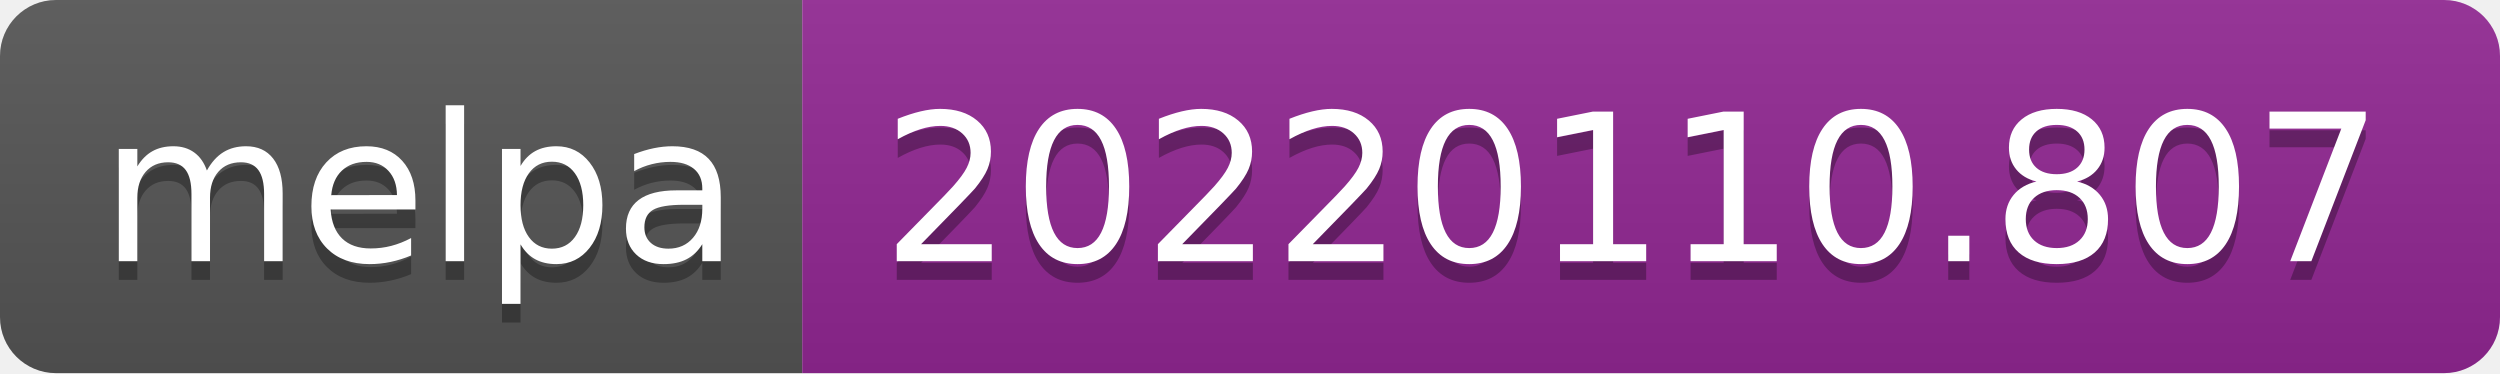
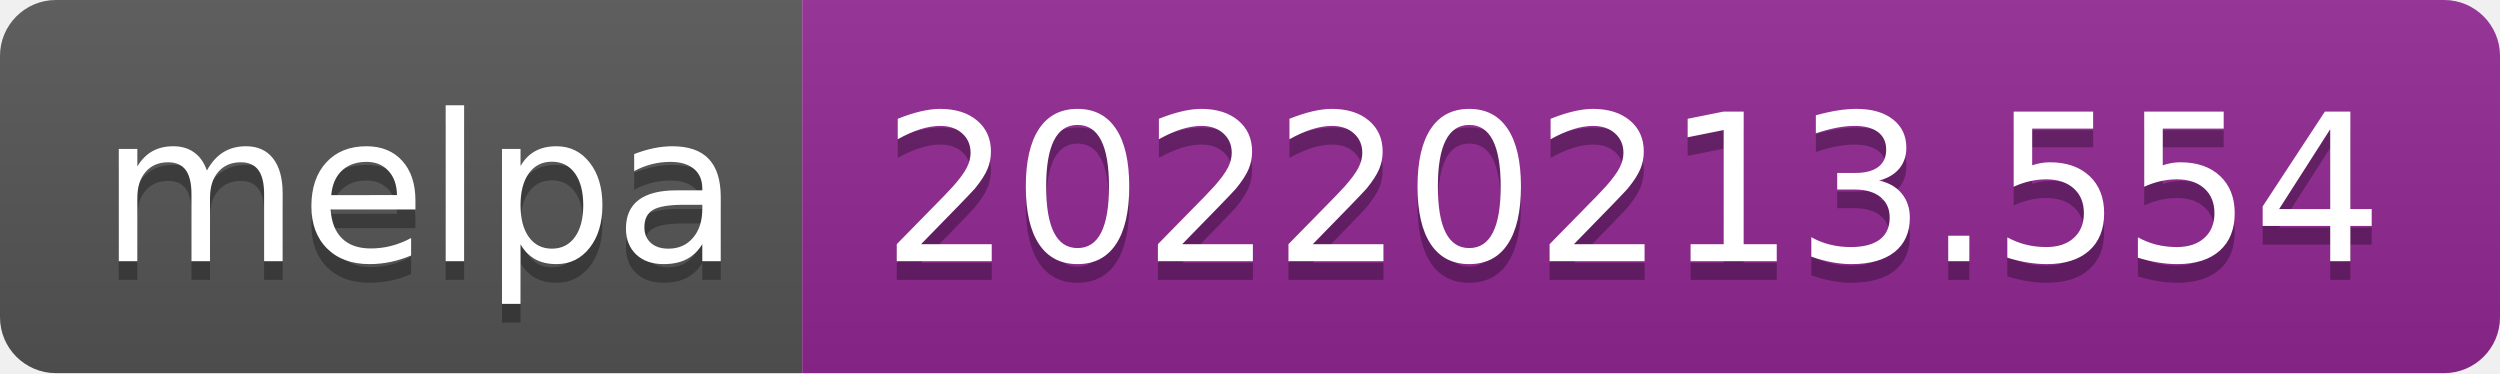
- <svg xmlns="http://www.w3.org/2000/svg" width="134" height="20" role="img" aria-label="melpa: 20220110.807">
+ <svg xmlns="http://www.w3.org/2000/svg" width="134" height="20" role="img" aria-label="melpa: 20220213.554">
  <linearGradient id="s" x2="0" y2="100%">
    <stop offset="0" stop-color="#bbb" stop-opacity=".1" />
    <stop offset="1" stop-opacity=".1" />
  </linearGradient>
  <clipPath id="r">
    <rect width="134" height="20" rx="3" fill="#fff" />
  </clipPath>
  <g clip-path="url(#r)">
    <rect width="43" height="20" fill="#555" />
    <rect x="43" width="91" height="20" fill="#922793" />
    <rect width="134" height="20" fill="url(#s)" />
  </g>
  <g fill="#fff" text-anchor="middle" font-family="Verdana,Geneva,DejaVu Sans,sans-serif" text-rendering="geometricPrecision" font-size="110">
    <text aria-hidden="true" x="225" y="150" fill="#010101" fill-opacity=".3" transform="scale(.1)" textLength="330">melpa</text>
    <text x="225" y="140" transform="scale(.1)" fill="#fff" textLength="330">melpa</text>
-     <text aria-hidden="true" x="875" y="150" fill="#010101" fill-opacity=".3" transform="scale(.1)" textLength="810">20220110.807</text>
-     <text x="875" y="140" transform="scale(.1)" fill="#fff" textLength="810">20220110.807</text>
+     <text aria-hidden="true" x="875" y="150" fill="#010101" fill-opacity=".3" transform="scale(.1)" textLength="810">20220213.554</text>
+     <text x="875" y="140" transform="scale(.1)" fill="#fff" textLength="810">20220213.554</text>
  </g>
</svg>
